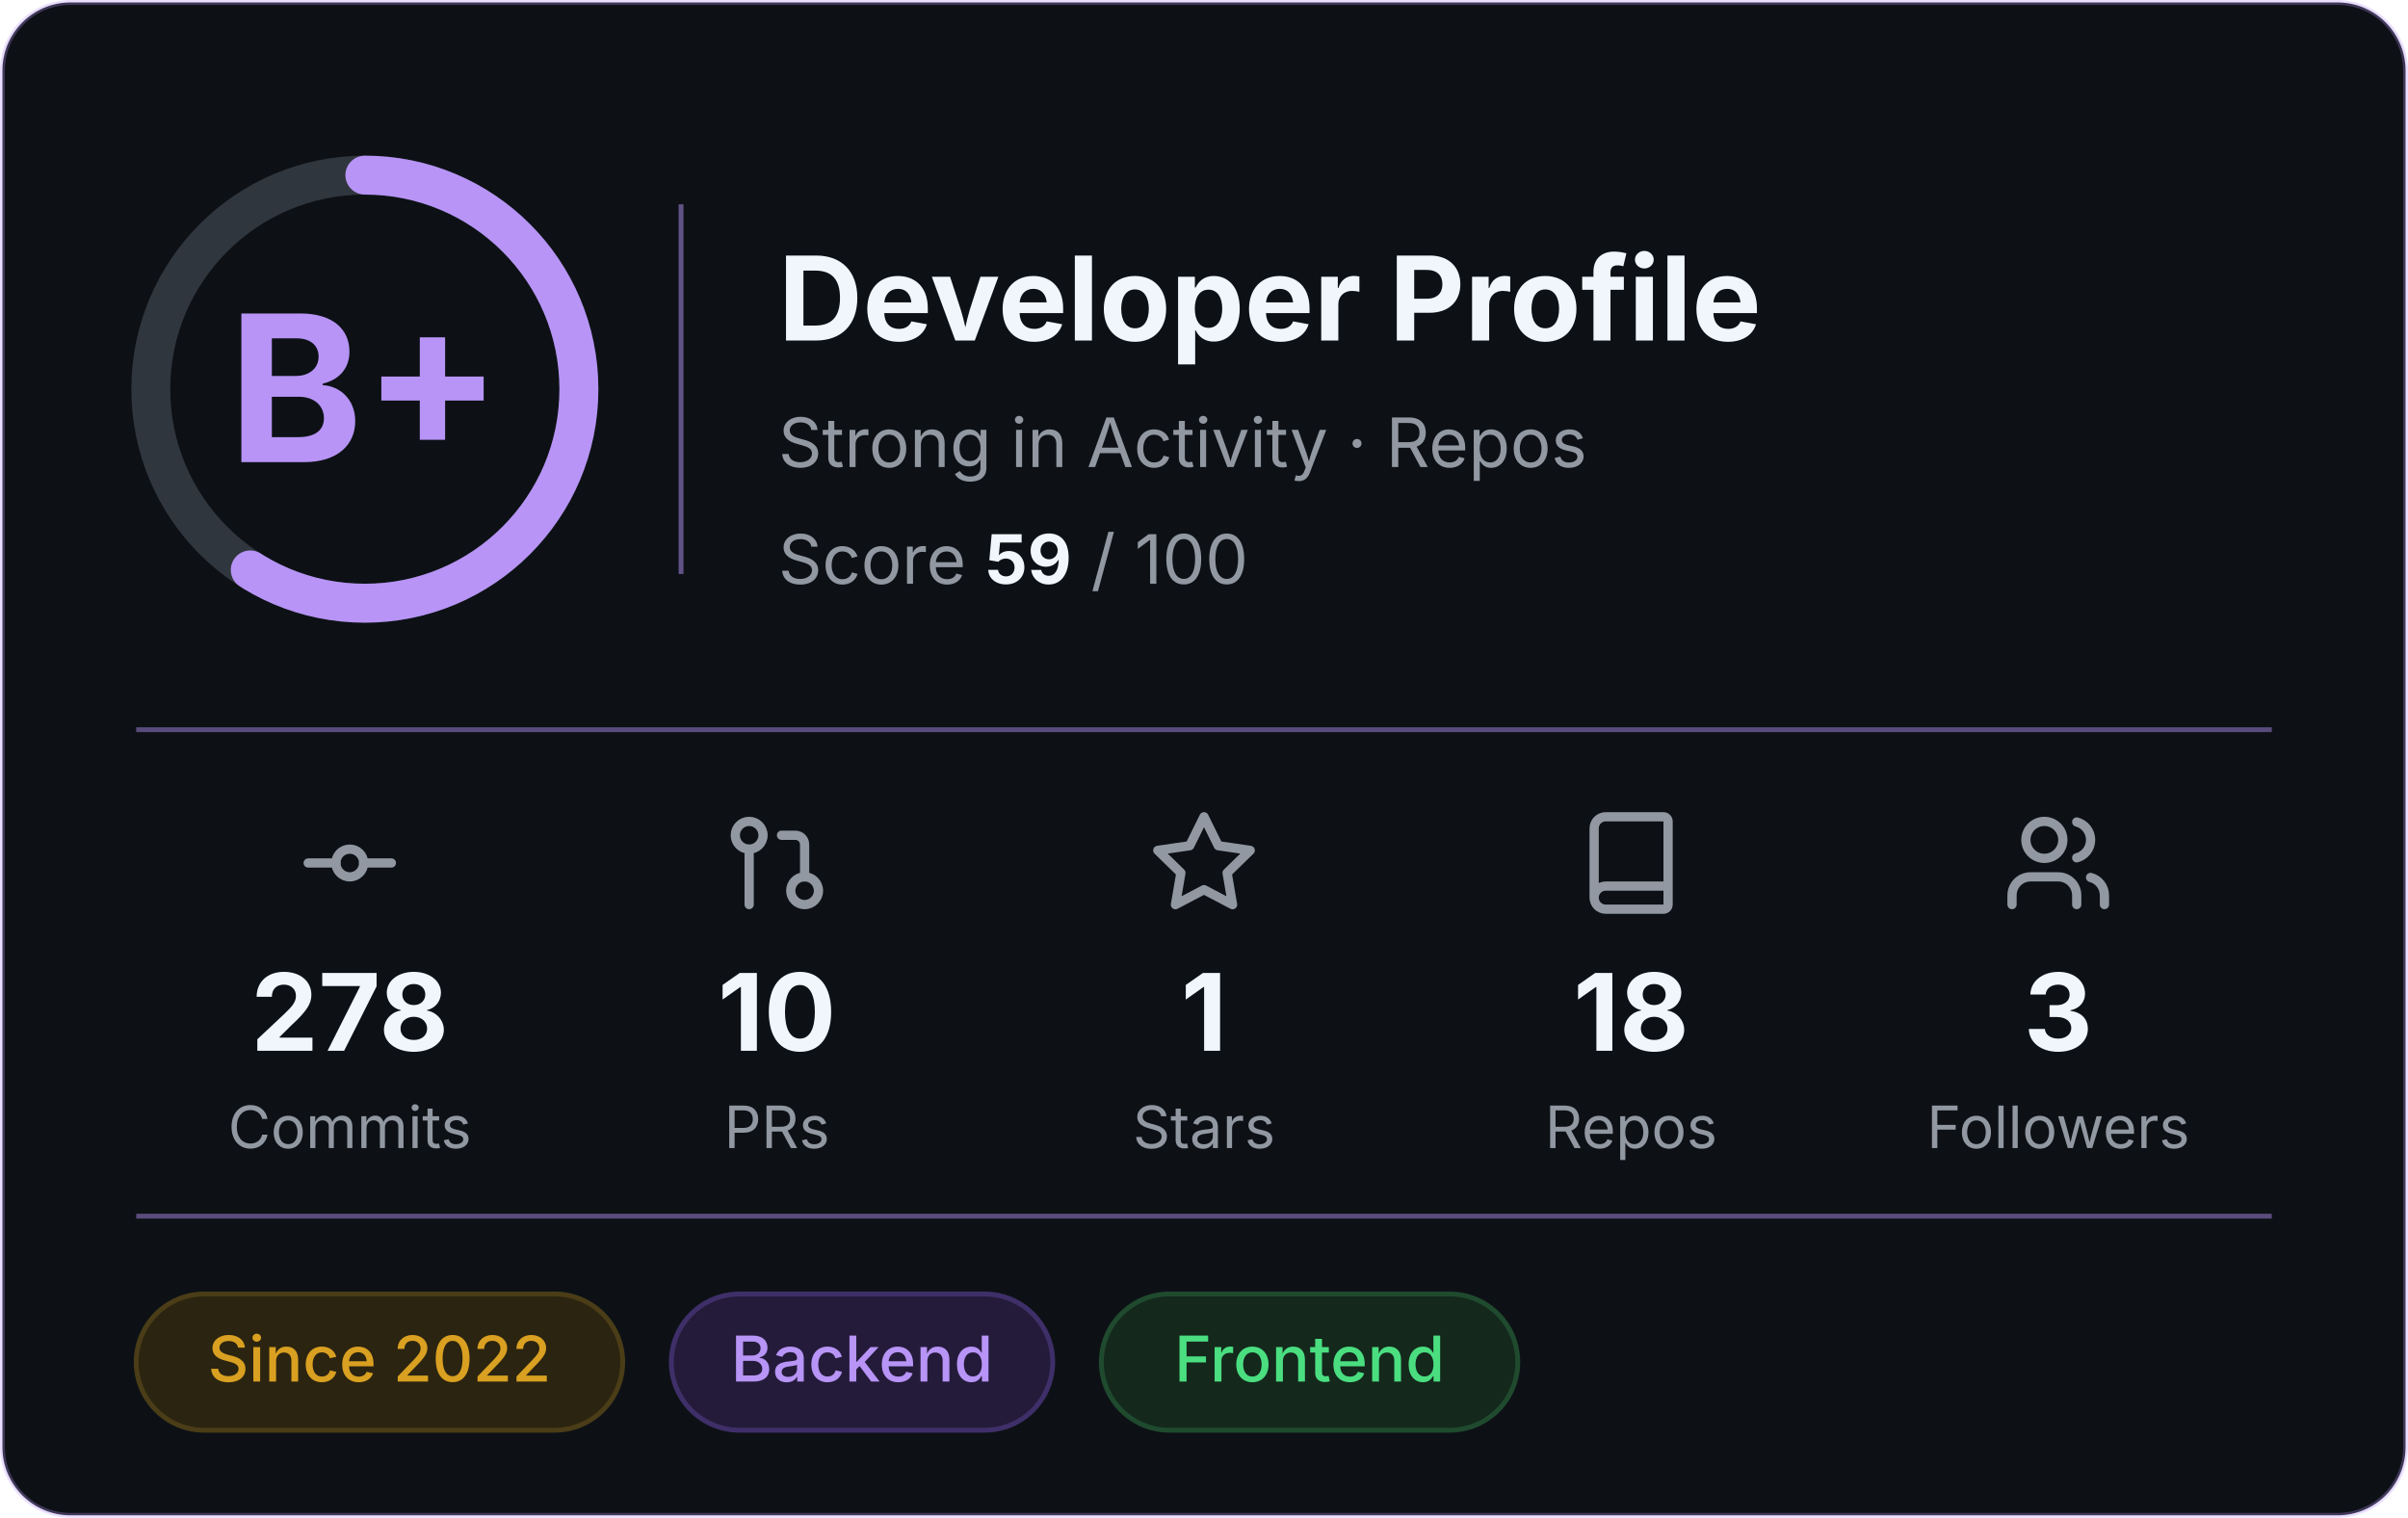
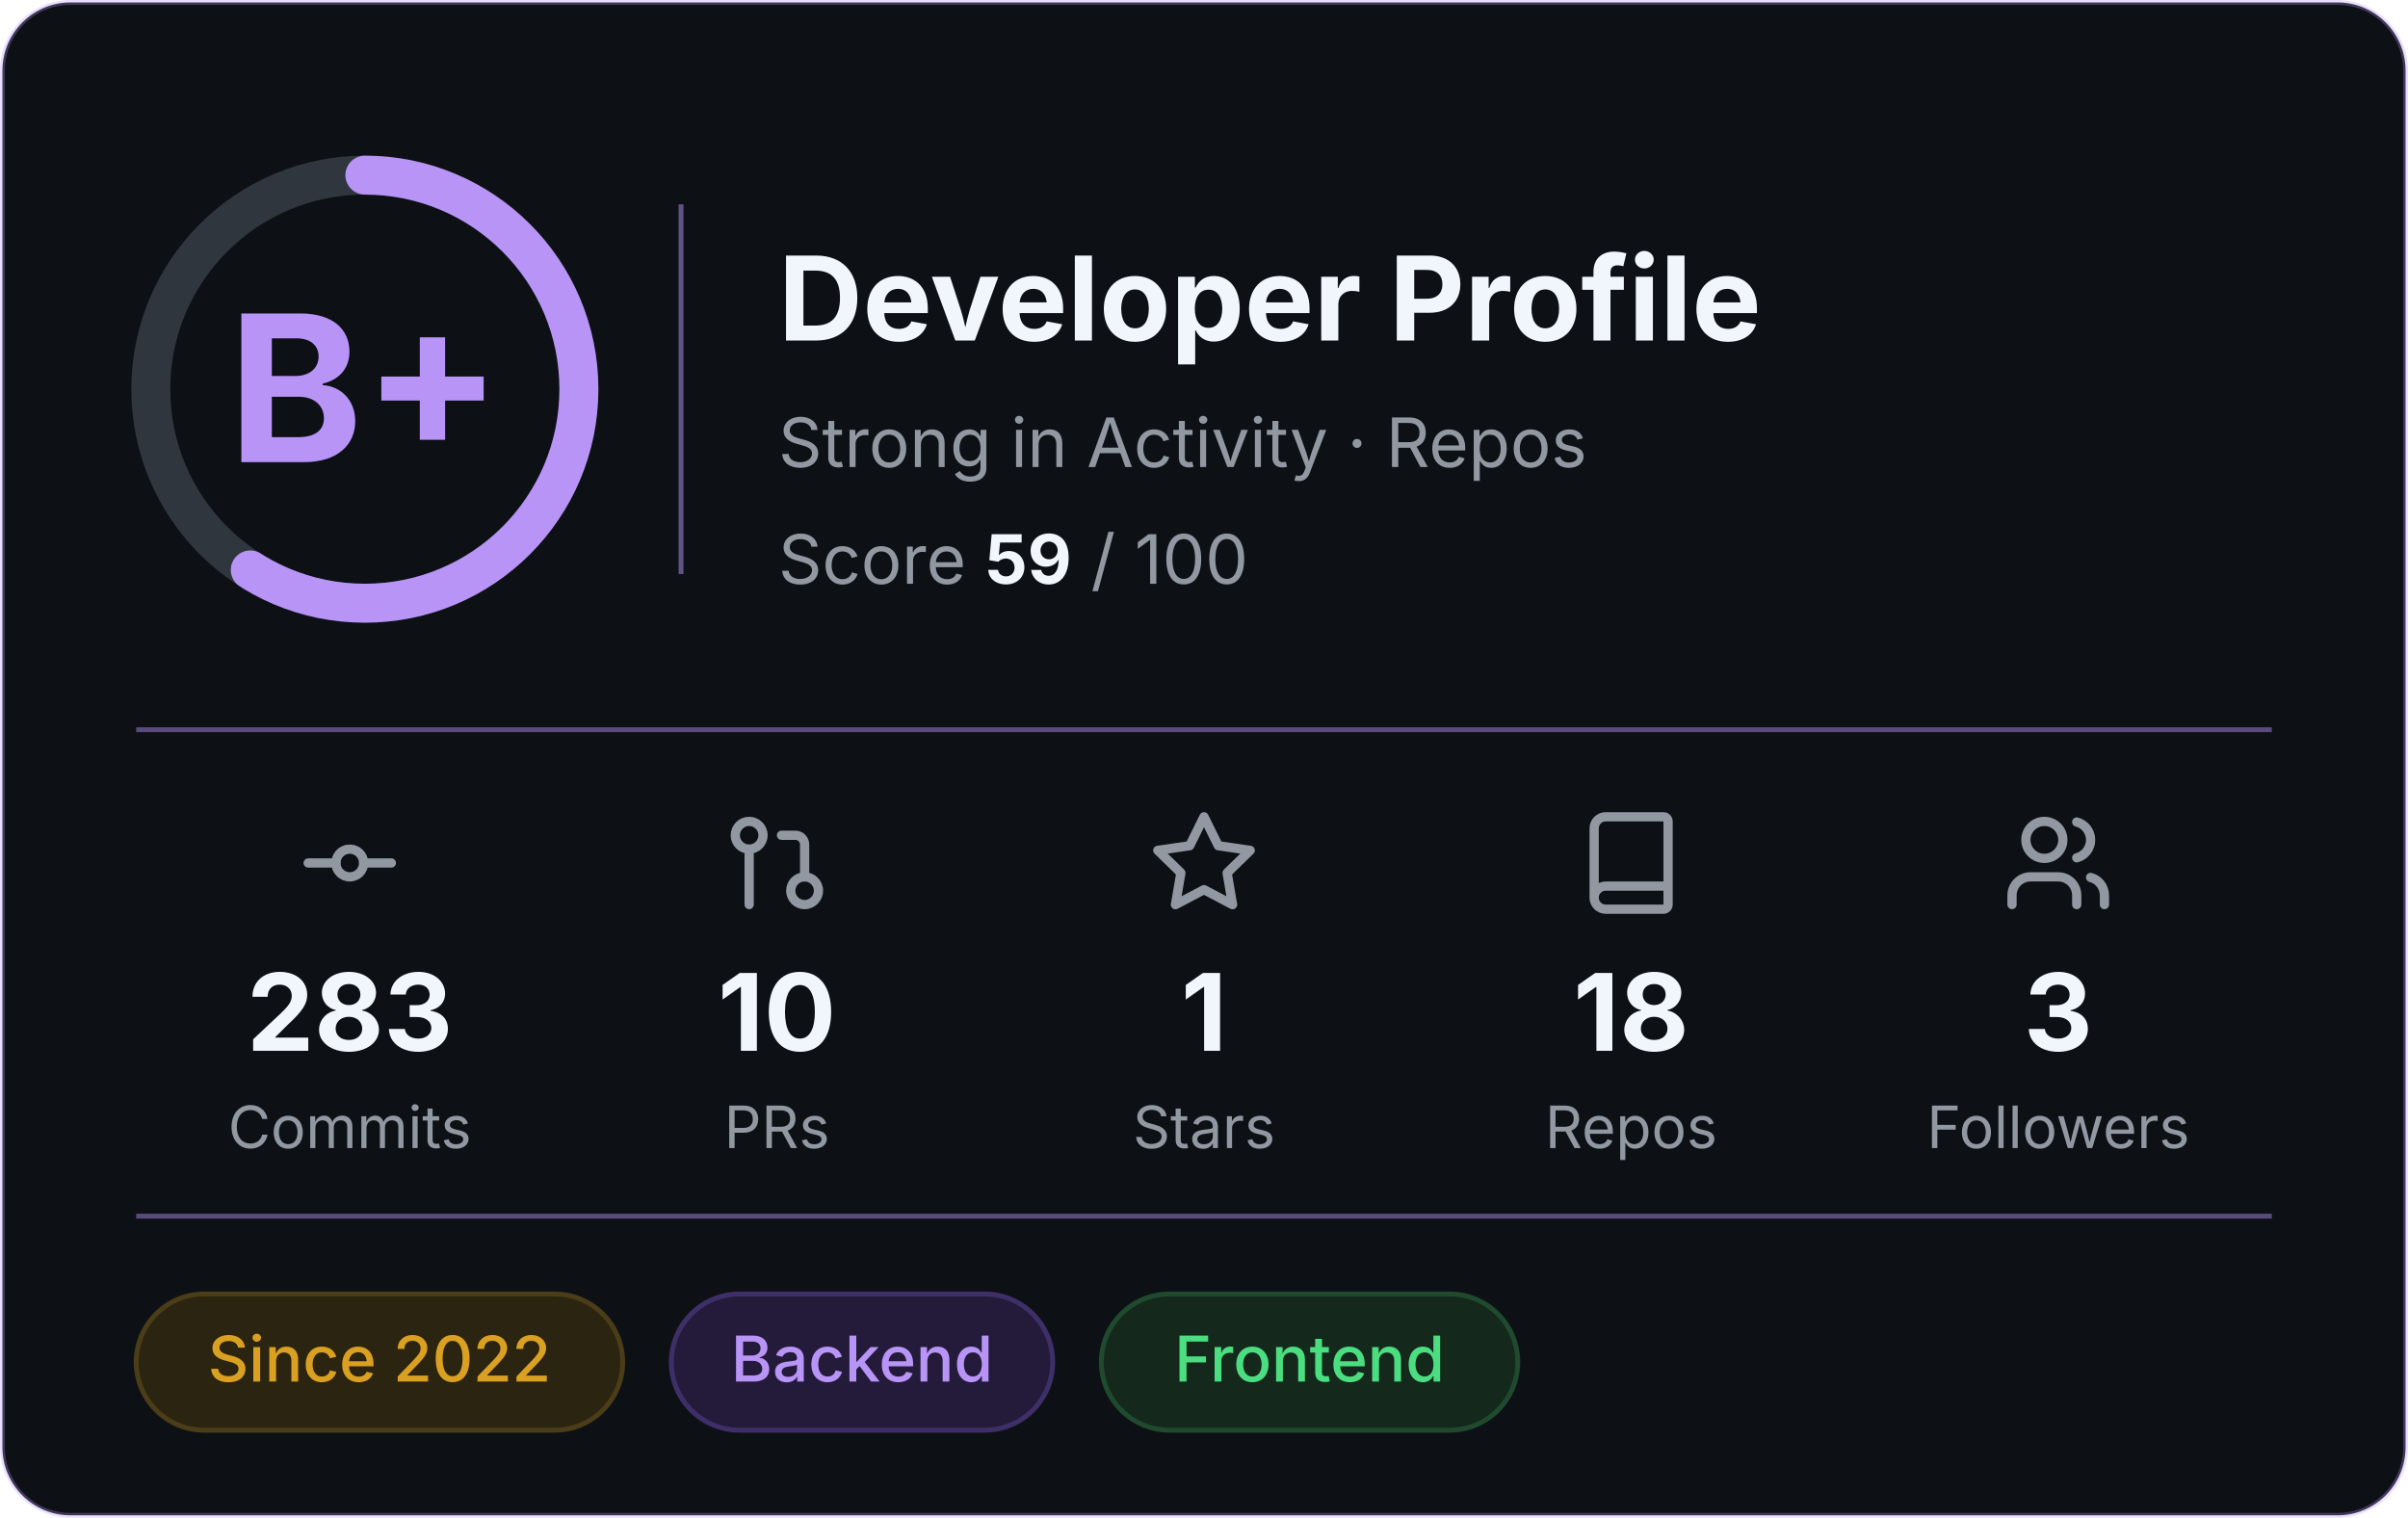
<svg xmlns="http://www.w3.org/2000/svg" width="495" height="312" viewBox="0 0 495 312" role="img" aria-label="Developer profile: grade B+, score 59 of 100">
  <rect x="0.5" y="0.5" width="494" height="311" rx="14" fill="#0D1116" stroke="#B794F6" stroke-opacity="0.3" />
  <g font-family="Inter, -apple-system, 'Segoe UI', Helvetica, Arial, sans-serif">
    <circle cx="75" cy="80" r="44" fill="none" stroke="#30363D" stroke-width="8" />
    <circle cx="75" cy="80" r="44" fill="none" stroke="#B794F6" stroke-width="8" stroke-linecap="round" stroke-dasharray="163.1 276.5" transform="rotate(-90 75 80)" />
    <text x="75" y="95" text-anchor="middle" font-size="42" font-weight="700" fill="#B794F6">B+</text>
    <line x1="140" y1="42" x2="140" y2="118" stroke="#B794F6" stroke-opacity="0.5" />
    <text x="160" y="70" font-size="24" font-weight="700" fill="#F0F6FC">Developer Profile</text>
    <text x="160" y="96" font-size="14" fill="#9198A1">Strong in Activity · Repos</text>
    <text x="160" y="120" font-size="14" fill="#9198A1">Score <tspan font-weight="700" fill="#F0F6FC">59</tspan> / 100</text>
    <line x1="28" y1="150" x2="467" y2="150" stroke="#B794F6" stroke-opacity="0.45" />
    <g transform="translate(60.5,166) scale(0.95)" fill="none" stroke="#9198A1" stroke-width="2" stroke-linecap="round" stroke-linejoin="round">
      <circle cx="12" cy="12" r="3" />
      <line x1="3" y1="12" x2="9" y2="12" />
      <line x1="15" y1="12" x2="21" y2="12" />
    </g>
-     <text x="71.9" y="216" text-anchor="middle" font-size="22" font-weight="700" fill="#F0F6FC">278</text>
+     <text x="71.9" y="216" text-anchor="middle" font-size="22" font-weight="700" fill="#F0F6FC">283</text>
    <text x="71.9" y="236" text-anchor="middle" font-size="12" fill="#9198A1">Commits</text>
    <g transform="translate(148.3,166) scale(0.95)" fill="none" stroke="#9198A1" stroke-width="2" stroke-linecap="round" stroke-linejoin="round">
      <circle cx="18" cy="18" r="3" />
      <circle cx="6" cy="6" r="3" />
      <path d="M13 6h3a2 2 0 0 1 2 2v7" />
      <line x1="6" y1="9" x2="6" y2="21" />
    </g>
    <text x="159.7" y="216" text-anchor="middle" font-size="22" font-weight="700" fill="#F0F6FC">10</text>
    <text x="159.7" y="236" text-anchor="middle" font-size="12" fill="#9198A1">PRs</text>
    <g transform="translate(236.1,166) scale(0.95)" fill="none" stroke="#9198A1" stroke-width="2" stroke-linecap="round" stroke-linejoin="round">
      <polygon points="12 2 15.09 8.26 22 9.27 17 14.14 18.18 21.02 12 17.77 5.82 21.02 7 14.14 2 9.27 8.91 8.26 12 2" />
    </g>
    <text x="247.5" y="216" text-anchor="middle" font-size="22" font-weight="700" fill="#F0F6FC">1</text>
    <text x="247.5" y="236" text-anchor="middle" font-size="12" fill="#9198A1">Stars</text>
    <g transform="translate(323.9,166) scale(0.95)" fill="none" stroke="#9198A1" stroke-width="2" stroke-linecap="round" stroke-linejoin="round">
      <path d="M4 19.5v-15A2.5 2.5 0 0 1 6.5 2H19a1 1 0 0 1 1 1v18a1 1 0 0 1-1 1H6.5a1 1 0 0 1 0-5H20" />
    </g>
    <text x="335.3" y="216" text-anchor="middle" font-size="22" font-weight="700" fill="#F0F6FC">18</text>
    <text x="335.3" y="236" text-anchor="middle" font-size="12" fill="#9198A1">Repos</text>
    <g transform="translate(411.7,166) scale(0.95)" fill="none" stroke="#9198A1" stroke-width="2" stroke-linecap="round" stroke-linejoin="round">
      <path d="M16 21v-2a4 4 0 0 0-4-4H6a4 4 0 0 0-4 4v2" />
      <circle cx="9" cy="7" r="4" />
      <path d="M22 21v-2a4 4 0 0 0-3-3.87" />
      <path d="M16 3.13a4 4 0 0 1 0 7.75" />
    </g>
    <text x="423.1" y="216" text-anchor="middle" font-size="22" font-weight="700" fill="#F0F6FC">3</text>
    <text x="423.1" y="236" text-anchor="middle" font-size="12" fill="#9198A1">Followers</text>
    <line x1="28" y1="250" x2="467" y2="250" stroke="#B794F6" stroke-opacity="0.45" />
    <rect x="28.0" y="266" width="100.0" height="28" rx="14" fill="#2b2410" stroke="#4a3d17" />
    <text x="78.0" y="284" text-anchor="middle" font-size="13" font-weight="500" fill="#d9a021">Since 2022</text>
    <rect x="138.0" y="266" width="78.4" height="28" rx="14" fill="#241b3a" stroke="#3f2f69" />
    <text x="177.2" y="284" text-anchor="middle" font-size="13" font-weight="500" fill="#b794f6">Backend</text>
    <rect x="226.4" y="266" width="85.6" height="28" rx="14" fill="#14281c" stroke="#1f4a2e" />
    <text x="269.2" y="284" text-anchor="middle" font-size="13" font-weight="500" fill="#4ade80">Frontend</text>
  </g>
</svg>
